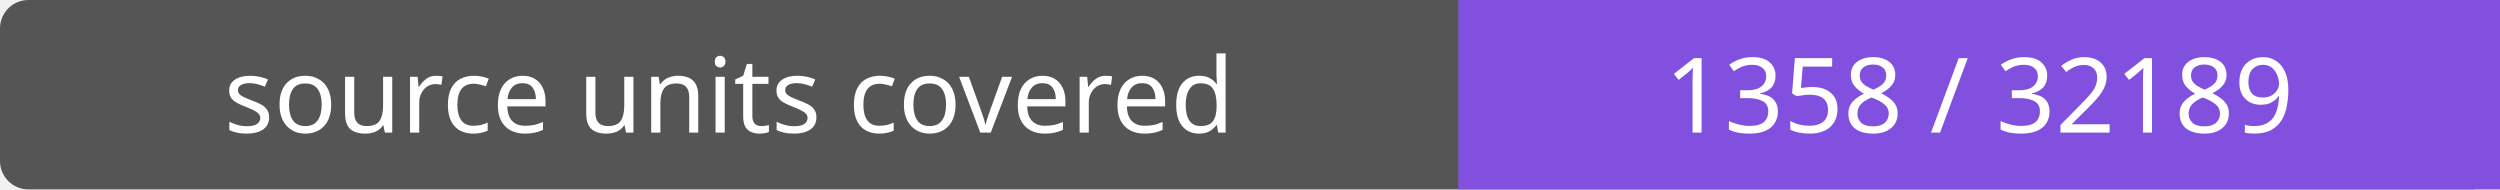
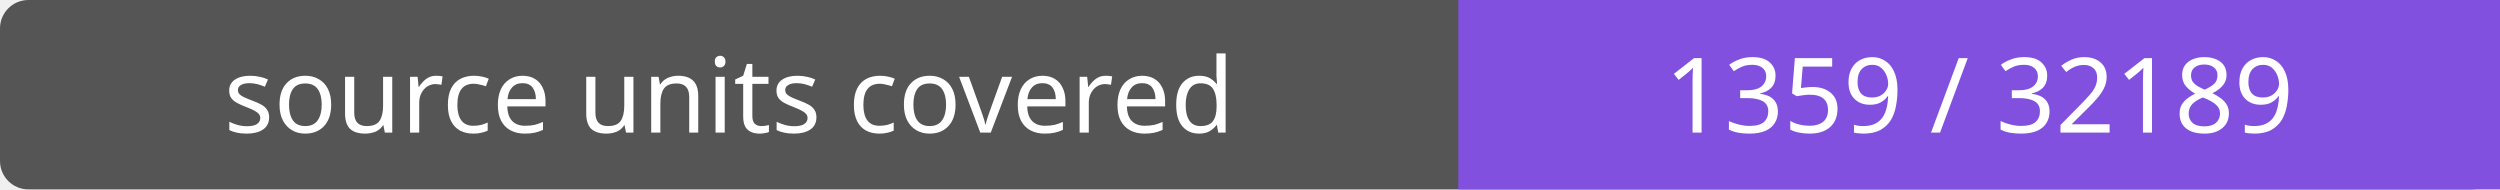
- <svg xmlns="http://www.w3.org/2000/svg" width="264" height="20" role="img" aria-label="source units covered: 1358 / 32189">
+ <svg xmlns="http://www.w3.org/2000/svg" width="264" height="20" role="img" aria-label="source units covered: 1359 / 32189">
  <rect width="264" height="20" rx="3" fill="#555" />
  <path fill="#8250df" d="M154 0h110v20H154z" />
  <g fill="#fff" text-anchor="middle" font-family="Verdana,sans-serif" font-size="11">
    <text x="77.0" y="14">source units covered</text>
-     <text x="209.0" y="14">1358 / 32189</text>
+     <text x="209.0" y="14">1359 / 32189</text>
  </g>
</svg>
